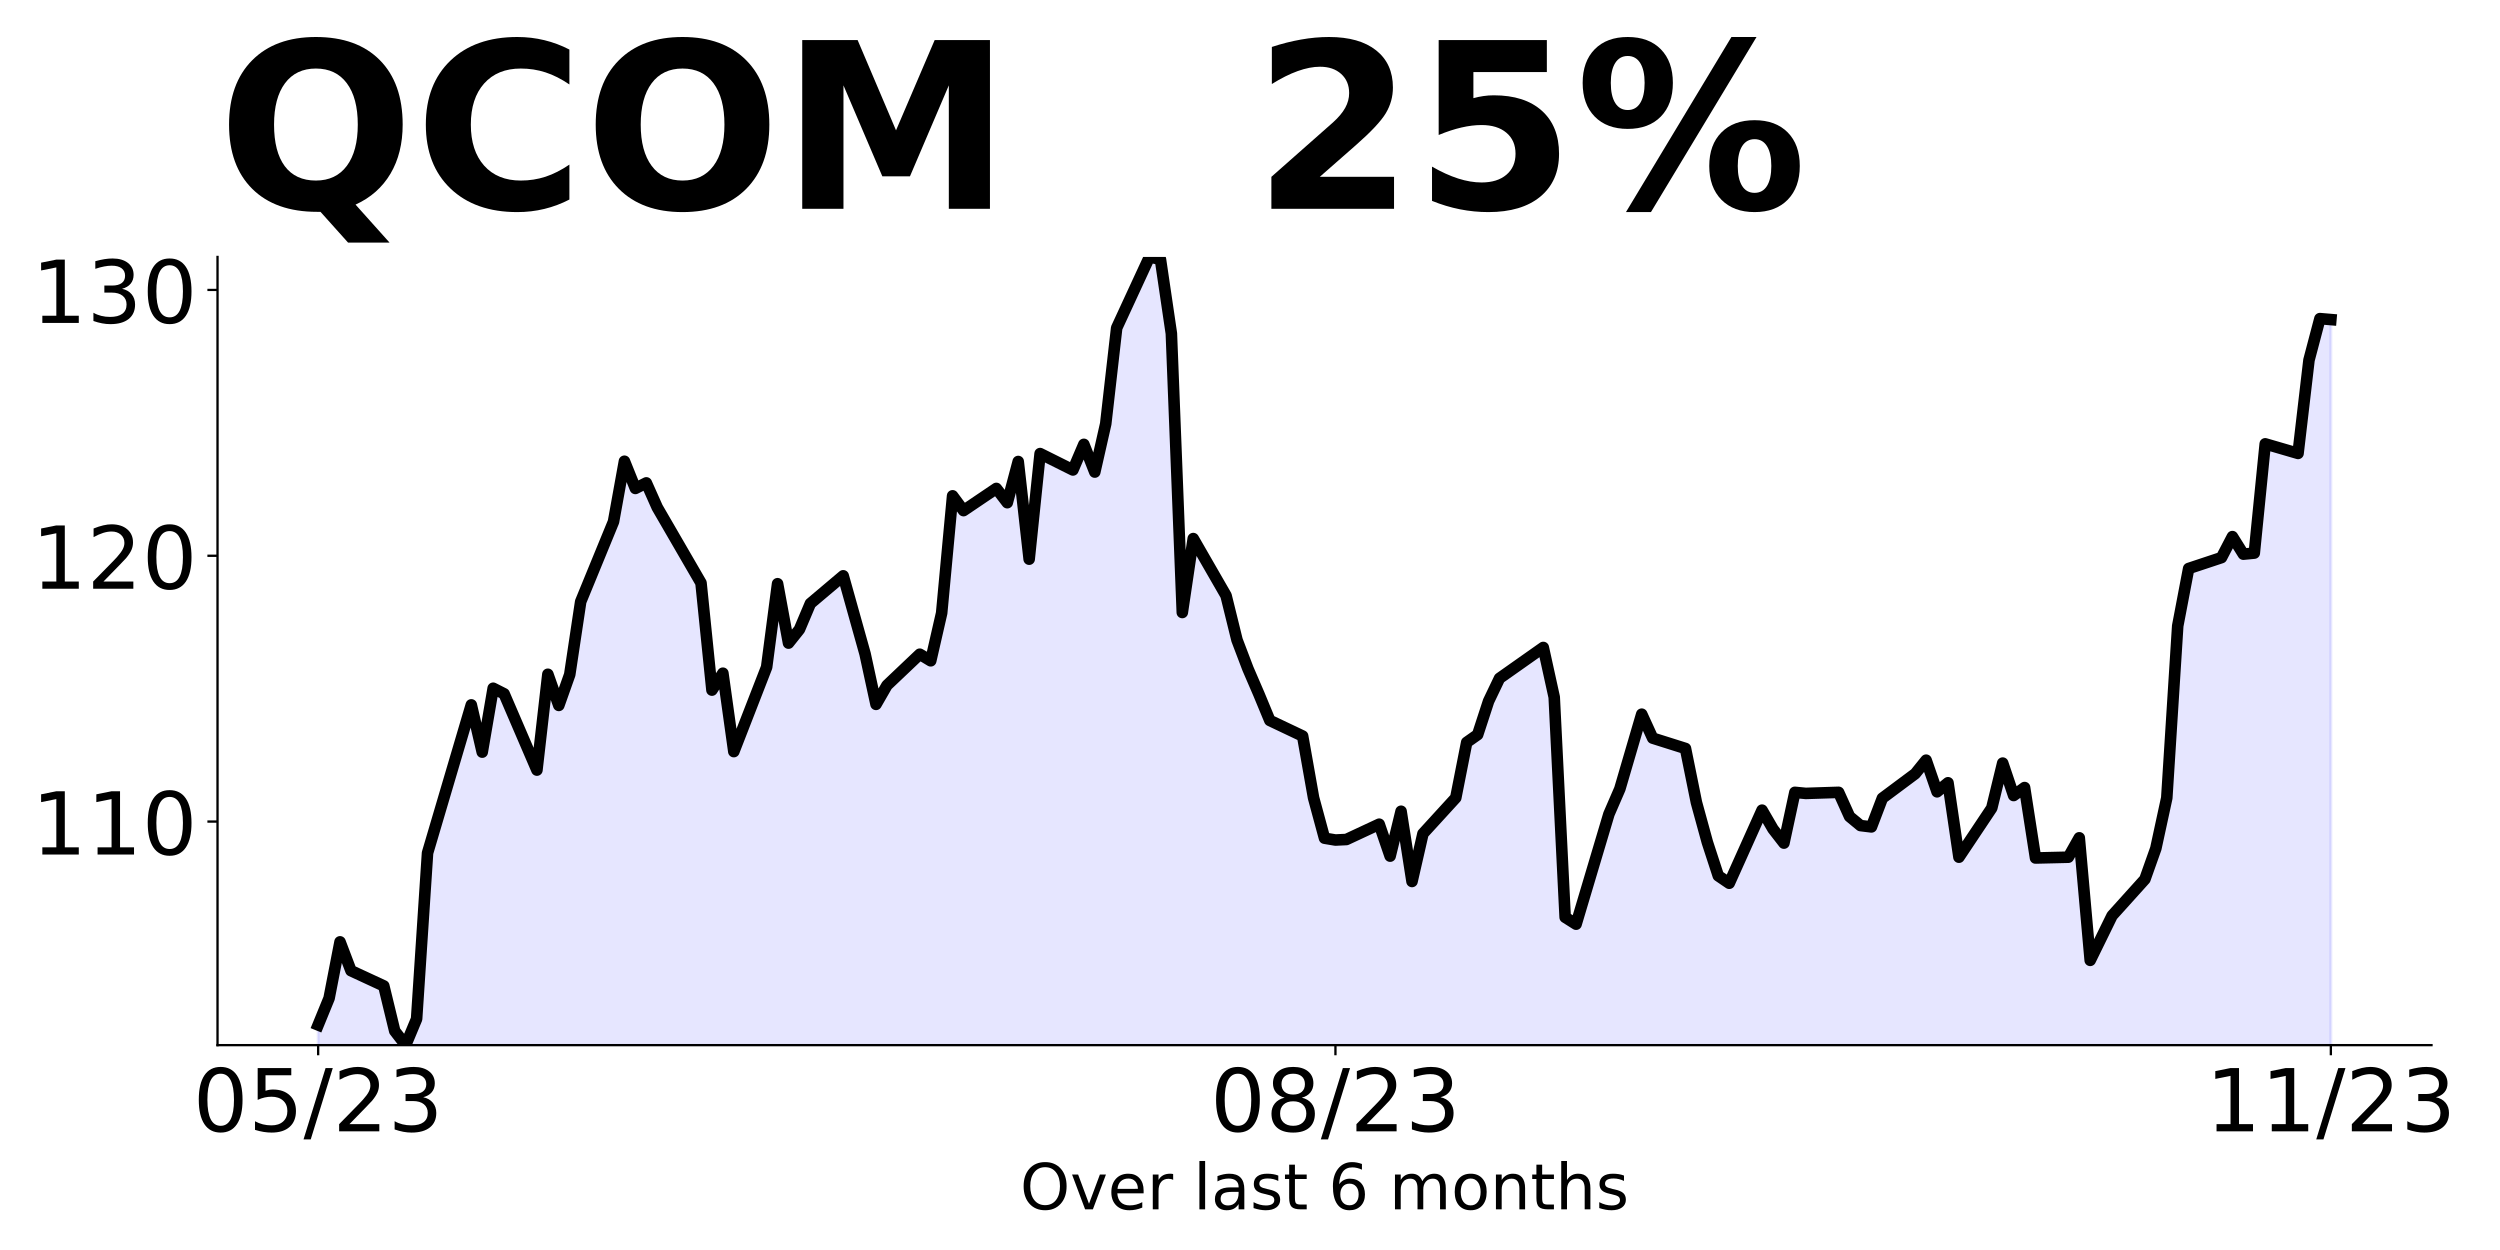
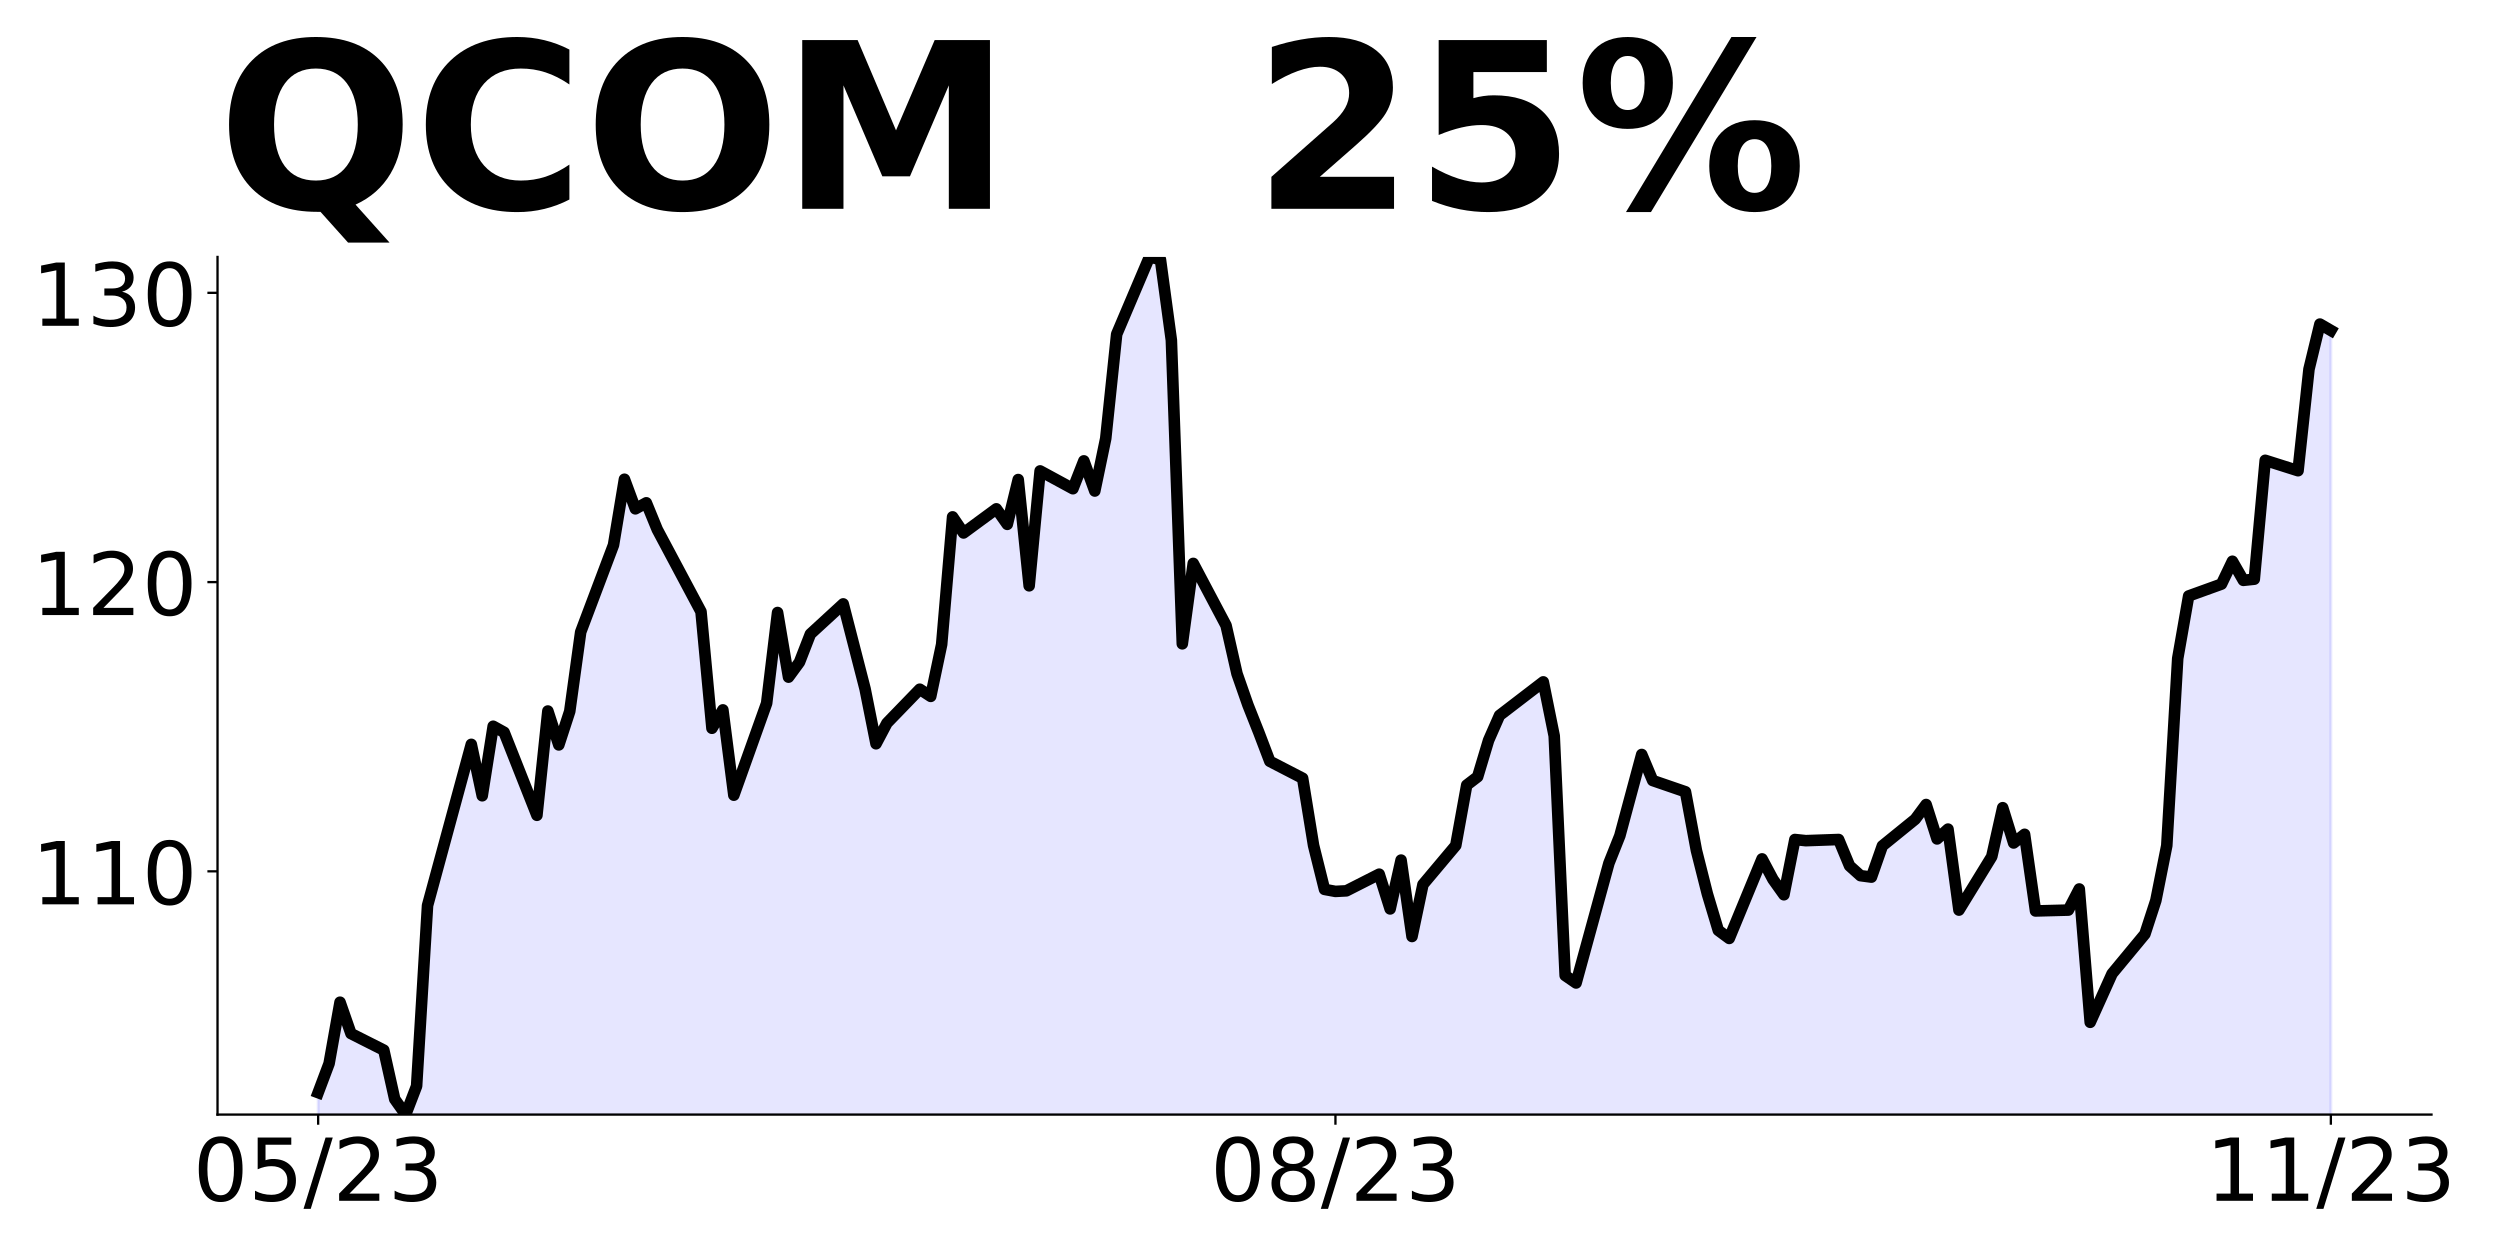
<svg xmlns="http://www.w3.org/2000/svg" xmlns:xlink="http://www.w3.org/1999/xlink" height="432pt" version="1.1" viewBox="0 0 864 432" width="864pt">
  <defs>
    <style type="text/css">
*{stroke-linecap:butt;stroke-linejoin:round;}
  </style>
  </defs>
  <g id="figure_1">
    <g id="patch_1">
      <path d="M 0 432  L 864 432  L 864 0  L 0 0  z " style="fill:none;" />
    </g>
    <g id="axes_1">
      <g id="patch_2">
-         <path d="M 75.175 361.2  L 840.324 361.2  L 840.324 88.8  L 75.175 88.8  z " style="fill:none;" />
+         <path d="M 75.175 385.2  L 840.324 385.2  L 840.324 88.8  L 75.175 88.8  z " style="fill:none;" />
      </g>
      <g id="PolyCollection_1">
-         <path clip-path="url(#p9a74bb0b9c)" d="M 109.954 1294.511  L 109.954 354.224  L 113.735 344.984  L 117.515 325.506  L 121.296 335.471  L 132.637 340.726  L 136.417 356.308  L 140.198 361.2  L 143.978 352.14  L 147.758 294.794  L 162.88 243.608  L 166.66 259.937  L 170.441 237.86  L 174.221 239.776  L 185.562 266.14  L 189.342 233.026  L 193.123 243.79  L 196.903 233.117  L 200.684 207.939  L 212.025 180.298  L 215.805 159.408  L 219.586 168.804  L 223.366 166.888  L 227.146 175.372  L 242.268 201.462  L 246.048 238.499  L 249.829 232.661  L 253.609 259.754  L 264.95 230.563  L 268.73 201.736  L 272.511 222.261  L 276.291 217.517  L 280.072 208.577  L 291.413 198.999  L 298.973 226.001  L 302.754 243.425  L 306.534 236.857  L 317.875 226.092  L 321.656 228.373  L 325.436 211.862  L 329.217 171.358  L 332.997 176.467  L 344.338 168.804  L 348.118 173.73  L 351.899 159.499  L 355.679 193.252  L 359.46 156.762  L 370.801 162.418  L 374.581 153.569  L 378.361 163.148  L 382.142 146.454  L 385.922 113.339  L 397.263 88.8  L 401.044 89.621  L 404.824 115.255  L 408.604 211.679  L 412.385 186.136  L 423.726 205.841  L 427.506 221.166  L 431.287 231.11  L 435.067 239.867  L 438.848 248.99  L 450.189 254.372  L 453.969 275.719  L 457.749 289.676  L 461.53 290.314  L 465.31 290.132  L 476.651 284.841  L 480.432 295.879  L 484.212 280.371  L 487.992 304.637  L 491.773 288.125  L 503.114 275.719  L 506.894 256.561  L 510.675 253.897  L 514.455 242.322  L 518.236 234.421  L 533.357 223.764  L 537.137 240.944  L 540.918 317.012  L 544.698 319.401  L 556.039 281.366  L 559.82 272.639  L 563.6 259.685  L 567.38 246.823  L 571.161 255.092  L 582.502 258.674  L 586.282 277.324  L 590.063 291.105  L 593.843 302.68  L 597.623 305.253  L 608.965 279.988  L 612.745 286.511  L 616.525 291.38  L 620.306 273.833  L 624.086 274.201  L 635.427 273.833  L 639.208 282.193  L 642.988 285.317  L 646.768 285.776  L 650.549 275.854  L 661.89 267.402  L 665.67 262.717  L 669.451 273.649  L 673.231 270.526  L 677.011 296.249  L 688.353 279.253  L 692.133 263.727  L 695.913 274.935  L 699.694 272.179  L 703.474 296.525  L 714.815 296.249  L 718.596 289.543  L 722.376 331.895  L 726.156 324.178  L 729.937 316.461  L 741.278 303.875  L 745.058 293.218  L 748.839 275.762  L 752.619 216.322  L 756.399 196.478  L 767.741 192.712  L 771.521 185.454  L 775.301 191.517  L 779.082 191.15  L 782.862 153.391  L 794.203 156.699  L 797.984 124.452  L 801.764 110.12  L 805.544 110.442  L 805.544 1294.511  L 805.544 1294.511  L 801.764 1294.511  L 797.984 1294.511  L 794.203 1294.511  L 782.862 1294.511  L 779.082 1294.511  L 775.301 1294.511  L 771.521 1294.511  L 767.741 1294.511  L 756.399 1294.511  L 752.619 1294.511  L 748.839 1294.511  L 745.058 1294.511  L 741.278 1294.511  L 729.937 1294.511  L 726.156 1294.511  L 722.376 1294.511  L 718.596 1294.511  L 714.815 1294.511  L 703.474 1294.511  L 699.694 1294.511  L 695.913 1294.511  L 692.133 1294.511  L 688.353 1294.511  L 677.011 1294.511  L 673.231 1294.511  L 669.451 1294.511  L 665.67 1294.511  L 661.89 1294.511  L 650.549 1294.511  L 646.768 1294.511  L 642.988 1294.511  L 639.208 1294.511  L 635.427 1294.511  L 624.086 1294.511  L 620.306 1294.511  L 616.525 1294.511  L 612.745 1294.511  L 608.965 1294.511  L 597.623 1294.511  L 593.843 1294.511  L 590.063 1294.511  L 586.282 1294.511  L 582.502 1294.511  L 571.161 1294.511  L 567.38 1294.511  L 563.6 1294.511  L 559.82 1294.511  L 556.039 1294.511  L 544.698 1294.511  L 540.918 1294.511  L 537.137 1294.511  L 533.357 1294.511  L 518.236 1294.511  L 514.455 1294.511  L 510.675 1294.511  L 506.894 1294.511  L 503.114 1294.511  L 491.773 1294.511  L 487.992 1294.511  L 484.212 1294.511  L 480.432 1294.511  L 476.651 1294.511  L 465.31 1294.511  L 461.53 1294.511  L 457.749 1294.511  L 453.969 1294.511  L 450.189 1294.511  L 438.848 1294.511  L 435.067 1294.511  L 431.287 1294.511  L 427.506 1294.511  L 423.726 1294.511  L 412.385 1294.511  L 408.604 1294.511  L 404.824 1294.511  L 401.044 1294.511  L 397.263 1294.511  L 385.922 1294.511  L 382.142 1294.511  L 378.361 1294.511  L 374.581 1294.511  L 370.801 1294.511  L 359.46 1294.511  L 355.679 1294.511  L 351.899 1294.511  L 348.118 1294.511  L 344.338 1294.511  L 332.997 1294.511  L 329.217 1294.511  L 325.436 1294.511  L 321.656 1294.511  L 317.875 1294.511  L 306.534 1294.511  L 302.754 1294.511  L 298.973 1294.511  L 291.413 1294.511  L 280.072 1294.511  L 276.291 1294.511  L 272.511 1294.511  L 268.73 1294.511  L 264.95 1294.511  L 253.609 1294.511  L 249.829 1294.511  L 246.048 1294.511  L 242.268 1294.511  L 227.146 1294.511  L 223.366 1294.511  L 219.586 1294.511  L 215.805 1294.511  L 212.025 1294.511  L 200.684 1294.511  L 196.903 1294.511  L 193.123 1294.511  L 189.342 1294.511  L 185.562 1294.511  L 174.221 1294.511  L 170.441 1294.511  L 166.66 1294.511  L 162.88 1294.511  L 147.758 1294.511  L 143.978 1294.511  L 140.198 1294.511  L 136.417 1294.511  L 132.637 1294.511  L 121.296 1294.511  L 117.515 1294.511  L 113.735 1294.511  L 109.954 1294.511  z " style="fill:#0000ff;fill-opacity:0.1;stroke:#0000ff;stroke-opacity:0.1;" />
+         <path clip-path="url(#p77eb5a86b3)" d="M 109.954 1400.74  L 109.954 377.61  L 113.735 367.555  L 117.515 346.361  L 121.296 357.204  L 132.637 362.922  L 136.417 379.877  L 140.198 385.2  L 143.978 375.342  L 147.758 312.943  L 162.88 257.247  L 166.66 275.015  L 170.441 250.993  L 174.221 253.078  L 185.562 281.765  L 189.342 245.733  L 193.123 257.445  L 196.903 245.832  L 200.684 218.436  L 212.025 188.359  L 215.805 165.629  L 219.586 175.852  L 223.366 173.768  L 227.146 182.999  L 242.268 211.388  L 246.048 251.688  L 249.829 245.336  L 253.609 274.816  L 264.95 243.053  L 268.73 211.686  L 272.511 234.02  L 276.291 228.858  L 280.072 219.131  L 291.413 208.708  L 298.973 238.089  L 302.754 257.048  L 306.534 249.902  L 317.875 238.189  L 321.656 240.67  L 325.436 222.704  L 329.217 178.632  L 332.997 184.19  L 344.338 175.852  L 348.118 181.213  L 351.899 165.728  L 355.679 202.455  L 359.46 162.75  L 370.801 168.904  L 374.581 159.276  L 378.361 169.698  L 382.142 151.533  L 385.922 115.501  L 397.263 88.8  L 401.044 89.693  L 404.824 117.586  L 408.604 222.505  L 412.385 194.712  L 423.726 216.153  L 427.506 232.829  L 431.287 243.648  L 435.067 253.177  L 438.848 263.103  L 450.189 268.96  L 453.969 292.187  L 457.749 307.374  L 461.53 308.069  L 465.31 307.87  L 476.651 302.113  L 480.432 314.124  L 484.212 297.249  L 487.992 323.653  L 491.773 305.687  L 503.114 292.187  L 506.894 271.342  L 510.675 268.443  L 514.455 255.848  L 518.236 247.251  L 533.357 235.655  L 537.137 254.348  L 540.918 337.119  L 544.698 339.718  L 556.039 298.333  L 559.82 288.836  L 563.6 274.741  L 567.38 260.746  L 571.161 269.743  L 582.502 273.641  L 586.282 293.934  L 590.063 308.929  L 593.843 321.524  L 597.623 324.323  L 608.965 296.833  L 612.745 303.931  L 616.525 309.229  L 620.306 290.135  L 624.086 290.535  L 635.427 290.135  L 639.208 299.232  L 642.988 302.631  L 646.768 303.131  L 650.549 292.335  L 661.89 283.138  L 665.67 278.04  L 669.451 289.936  L 673.231 286.537  L 677.011 314.527  L 688.353 296.033  L 692.133 279.139  L 695.913 291.335  L 699.694 288.336  L 703.474 314.827  L 714.815 314.527  L 718.596 307.229  L 722.376 353.313  L 726.156 344.916  L 729.937 336.519  L 741.278 322.824  L 745.058 311.228  L 748.839 292.235  L 752.619 227.558  L 756.399 205.965  L 767.741 201.867  L 771.521 193.97  L 775.301 200.567  L 779.082 200.167  L 782.862 159.082  L 794.203 162.681  L 797.984 127.593  L 801.764 111.999  L 805.544 114.198  L 805.544 1400.74  L 805.544 1400.74  L 801.764 1400.74  L 797.984 1400.74  L 794.203 1400.74  L 782.862 1400.74  L 779.082 1400.74  L 775.301 1400.74  L 771.521 1400.74  L 767.741 1400.74  L 756.399 1400.74  L 752.619 1400.74  L 748.839 1400.74  L 745.058 1400.74  L 741.278 1400.74  L 729.937 1400.74  L 726.156 1400.74  L 722.376 1400.74  L 718.596 1400.74  L 714.815 1400.74  L 703.474 1400.74  L 699.694 1400.74  L 695.913 1400.74  L 692.133 1400.74  L 688.353 1400.74  L 677.011 1400.74  L 673.231 1400.74  L 669.451 1400.74  L 665.67 1400.74  L 661.89 1400.74  L 650.549 1400.74  L 646.768 1400.74  L 642.988 1400.74  L 639.208 1400.74  L 635.427 1400.74  L 624.086 1400.74  L 620.306 1400.74  L 616.525 1400.74  L 612.745 1400.74  L 608.965 1400.74  L 597.623 1400.74  L 593.843 1400.74  L 590.063 1400.74  L 586.282 1400.74  L 582.502 1400.74  L 571.161 1400.74  L 567.38 1400.74  L 563.6 1400.74  L 559.82 1400.74  L 556.039 1400.74  L 544.698 1400.74  L 540.918 1400.74  L 537.137 1400.74  L 533.357 1400.74  L 518.236 1400.74  L 514.455 1400.74  L 510.675 1400.74  L 506.894 1400.74  L 503.114 1400.74  L 491.773 1400.74  L 487.992 1400.74  L 484.212 1400.74  L 480.432 1400.74  L 476.651 1400.74  L 465.31 1400.74  L 461.53 1400.74  L 457.749 1400.74  L 453.969 1400.74  L 450.189 1400.74  L 438.848 1400.74  L 435.067 1400.74  L 431.287 1400.74  L 427.506 1400.74  L 423.726 1400.74  L 412.385 1400.74  L 408.604 1400.74  L 404.824 1400.74  L 401.044 1400.74  L 397.263 1400.74  L 385.922 1400.74  L 382.142 1400.74  L 378.361 1400.74  L 374.581 1400.74  L 370.801 1400.74  L 359.46 1400.74  L 355.679 1400.74  L 351.899 1400.74  L 348.118 1400.74  L 344.338 1400.74  L 332.997 1400.74  L 329.217 1400.74  L 325.436 1400.74  L 321.656 1400.74  L 317.875 1400.74  L 306.534 1400.74  L 302.754 1400.74  L 298.973 1400.74  L 291.413 1400.74  L 280.072 1400.74  L 276.291 1400.74  L 272.511 1400.74  L 268.73 1400.74  L 264.95 1400.74  L 253.609 1400.74  L 249.829 1400.74  L 246.048 1400.74  L 242.268 1400.74  L 227.146 1400.74  L 223.366 1400.74  L 219.586 1400.74  L 215.805 1400.74  L 212.025 1400.74  L 200.684 1400.74  L 196.903 1400.74  L 193.123 1400.74  L 189.342 1400.74  L 185.562 1400.74  L 174.221 1400.74  L 170.441 1400.74  L 166.66 1400.74  L 162.88 1400.74  L 147.758 1400.74  L 143.978 1400.74  L 140.198 1400.74  L 136.417 1400.74  L 132.637 1400.74  L 121.296 1400.74  L 117.515 1400.74  L 113.735 1400.74  L 109.954 1400.74  z " style="fill:#0000ff;fill-opacity:0.1;stroke:#0000ff;stroke-opacity:0.1;" />
      </g>
      <g id="matplotlib.axis_1">
        <g id="xtick_1">
          <g id="line2d_1">
            <defs>
-               <path d="M 0 0  L 0 3.5  " id="m0877fdef89" style="stroke:#000000;stroke-width:0.8;" />
+               <path d="M 0 0  L 0 3.5  " id="m1ecb04e307" style="stroke:#000000;stroke-width:0.8;" />
            </defs>
            <g>
-               <use style="stroke:#000000;stroke-width:0.8;" x="109.954" xlink:href="#m0877fdef89" y="361.2" />
+               <use style="stroke:#000000;stroke-width:0.8;" x="109.954" xlink:href="#m1ecb04e307" y="385.2" />
            </g>
          </g>
          <g id="text_1">
            <defs>
              <path d="M 31.781 66.406  Q 24.172 66.406 20.328 58.906  Q 16.5 51.422 16.5 36.375  Q 16.5 21.391 20.328 13.891  Q 24.172 6.391 31.781 6.391  Q 39.453 6.391 43.281 13.891  Q 47.125 21.391 47.125 36.375  Q 47.125 51.422 43.281 58.906  Q 39.453 66.406 31.781 66.406  z M 31.781 74.219  Q 44.047 74.219 50.516 64.516  Q 56.984 54.828 56.984 36.375  Q 56.984 17.969 50.516 8.266  Q 44.047 -1.422 31.781 -1.422  Q 19.531 -1.422 13.062 8.266  Q 6.594 17.969 6.594 36.375  Q 6.594 54.828 13.062 64.516  Q 19.531 74.219 31.781 74.219  z " id="DejaVuSans-48" />
              <path d="M 10.797 72.906  L 49.516 72.906  L 49.516 64.594  L 19.828 64.594  L 19.828 46.734  Q 21.969 47.469 24.109 47.828  Q 26.266 48.188 28.422 48.188  Q 40.625 48.188 47.75 41.5  Q 54.891 34.812 54.891 23.391  Q 54.891 11.625 47.562 5.094  Q 40.234 -1.422 26.906 -1.422  Q 22.312 -1.422 17.547 -0.641  Q 12.797 0.141 7.719 1.703  L 7.719 11.625  Q 12.109 9.234 16.797 8.062  Q 21.484 6.891 26.703 6.891  Q 35.156 6.891 40.078 11.328  Q 45.016 15.766 45.016 23.391  Q 45.016 31 40.078 35.438  Q 35.156 39.891 26.703 39.891  Q 22.75 39.891 18.812 39.016  Q 14.891 38.141 10.797 36.281  z " id="DejaVuSans-53" />
              <path d="M 25.391 72.906  L 33.688 72.906  L 8.297 -9.281  L 0 -9.281  z " id="DejaVuSans-47" />
              <path d="M 19.188 8.297  L 53.609 8.297  L 53.609 0  L 7.328 0  L 7.328 8.297  Q 12.938 14.109 22.625 23.891  Q 32.328 33.688 34.812 36.531  Q 39.547 41.844 41.422 45.531  Q 43.312 49.219 43.312 52.781  Q 43.312 58.594 39.234 62.25  Q 35.156 65.922 28.609 65.922  Q 23.969 65.922 18.812 64.312  Q 13.672 62.703 7.812 59.422  L 7.812 69.391  Q 13.766 71.781 18.938 73  Q 24.125 74.219 28.422 74.219  Q 39.75 74.219 46.484 68.547  Q 53.219 62.891 53.219 53.422  Q 53.219 48.922 51.531 44.891  Q 49.859 40.875 45.406 35.406  Q 44.188 33.984 37.641 27.219  Q 31.109 20.453 19.188 8.297  z " id="DejaVuSans-50" />
              <path d="M 40.578 39.312  Q 47.656 37.797 51.625 33  Q 55.609 28.219 55.609 21.188  Q 55.609 10.406 48.188 4.484  Q 40.766 -1.422 27.094 -1.422  Q 22.516 -1.422 17.656 -0.516  Q 12.797 0.391 7.625 2.203  L 7.625 11.719  Q 11.719 9.328 16.594 8.109  Q 21.484 6.891 26.812 6.891  Q 36.078 6.891 40.938 10.547  Q 45.797 14.203 45.797 21.188  Q 45.797 27.641 41.281 31.266  Q 36.766 34.906 28.719 34.906  L 20.219 34.906  L 20.219 43.016  L 29.109 43.016  Q 36.375 43.016 40.234 45.922  Q 44.094 48.828 44.094 54.297  Q 44.094 59.906 40.109 62.906  Q 36.141 65.922 28.719 65.922  Q 24.656 65.922 20.016 65.031  Q 15.375 64.156 9.812 62.312  L 9.812 71.094  Q 15.438 72.656 20.344 73.438  Q 25.25 74.219 29.594 74.219  Q 40.828 74.219 47.359 69.109  Q 53.906 64.016 53.906 55.328  Q 53.906 49.266 50.438 45.094  Q 46.969 40.922 40.578 39.312  z " id="DejaVuSans-51" />
            </defs>
-             <g transform="translate(66.72637 390.9953)scale(0.3 -0.3)">
+             <g transform="translate(66.72637 414.9953)scale(0.3 -0.3)">
              <use xlink:href="#DejaVuSans-48" />
              <use x="63.623" xlink:href="#DejaVuSans-53" />
              <use x="127.246" xlink:href="#DejaVuSans-47" />
              <use x="160.938" xlink:href="#DejaVuSans-50" />
              <use x="224.561" xlink:href="#DejaVuSans-51" />
            </g>
          </g>
        </g>
        <g id="xtick_2">
          <g id="line2d_2">
            <g>
-               <use style="stroke:#000000;stroke-width:0.8;" x="461.53" xlink:href="#m0877fdef89" y="361.2" />
+               <use style="stroke:#000000;stroke-width:0.8;" x="461.53" xlink:href="#m1ecb04e307" y="385.2" />
            </g>
          </g>
          <g id="text_2">
            <defs>
              <path d="M 31.781 34.625  Q 24.75 34.625 20.719 30.859  Q 16.703 27.094 16.703 20.516  Q 16.703 13.922 20.719 10.156  Q 24.75 6.391 31.781 6.391  Q 38.812 6.391 42.859 10.172  Q 46.922 13.969 46.922 20.516  Q 46.922 27.094 42.891 30.859  Q 38.875 34.625 31.781 34.625  z M 21.922 38.812  Q 15.578 40.375 12.031 44.719  Q 8.5 49.078 8.5 55.328  Q 8.5 64.062 14.719 69.141  Q 20.953 74.219 31.781 74.219  Q 42.672 74.219 48.875 69.141  Q 55.078 64.062 55.078 55.328  Q 55.078 49.078 51.531 44.719  Q 48 40.375 41.703 38.812  Q 48.828 37.156 52.797 32.312  Q 56.781 27.484 56.781 20.516  Q 56.781 9.906 50.312 4.234  Q 43.844 -1.422 31.781 -1.422  Q 19.734 -1.422 13.25 4.234  Q 6.781 9.906 6.781 20.516  Q 6.781 27.484 10.781 32.312  Q 14.797 37.156 21.922 38.812  z M 18.312 54.391  Q 18.312 48.734 21.844 45.562  Q 25.391 42.391 31.781 42.391  Q 38.141 42.391 41.719 45.562  Q 45.312 48.734 45.312 54.391  Q 45.312 60.062 41.719 63.234  Q 38.141 66.406 31.781 66.406  Q 25.391 66.406 21.844 63.234  Q 18.312 60.062 18.312 54.391  z " id="DejaVuSans-56" />
            </defs>
-             <g transform="translate(418.3017 390.9953)scale(0.3 -0.3)">
+             <g transform="translate(418.3017 414.9953)scale(0.3 -0.3)">
              <use xlink:href="#DejaVuSans-48" />
              <use x="63.623" xlink:href="#DejaVuSans-56" />
              <use x="127.246" xlink:href="#DejaVuSans-47" />
              <use x="160.938" xlink:href="#DejaVuSans-50" />
              <use x="224.561" xlink:href="#DejaVuSans-51" />
            </g>
          </g>
        </g>
        <g id="xtick_3">
          <g id="line2d_3">
            <g>
-               <use style="stroke:#000000;stroke-width:0.8;" x="805.544" xlink:href="#m0877fdef89" y="361.2" />
+               <use style="stroke:#000000;stroke-width:0.8;" x="805.544" xlink:href="#m1ecb04e307" y="385.2" />
            </g>
          </g>
          <g id="text_3">
            <defs>
              <path d="M 12.406 8.297  L 28.516 8.297  L 28.516 63.922  L 10.984 60.406  L 10.984 69.391  L 28.422 72.906  L 38.281 72.906  L 38.281 8.297  L 54.391 8.297  L 54.391 0  L 12.406 0  z " id="DejaVuSans-49" />
            </defs>
-             <g transform="translate(762.3162 390.9953)scale(0.3 -0.3)">
+             <g transform="translate(762.3162 414.9953)scale(0.3 -0.3)">
              <use xlink:href="#DejaVuSans-49" />
              <use x="63.623" xlink:href="#DejaVuSans-49" />
              <use x="127.246" xlink:href="#DejaVuSans-47" />
              <use x="160.938" xlink:href="#DejaVuSans-50" />
              <use x="224.561" xlink:href="#DejaVuSans-51" />
            </g>
          </g>
        </g>
-         <g id="text_4">
-           <defs>
-             <path d="M 39.406 66.219  Q 28.656 66.219 22.328 58.203  Q 16.016 50.203 16.016 36.375  Q 16.016 22.609 22.328 14.594  Q 28.656 6.594 39.406 6.594  Q 50.141 6.594 56.422 14.594  Q 62.703 22.609 62.703 36.375  Q 62.703 50.203 56.422 58.203  Q 50.141 66.219 39.406 66.219  z M 39.406 74.219  Q 54.734 74.219 63.906 63.938  Q 73.094 53.656 73.094 36.375  Q 73.094 19.141 63.906 8.859  Q 54.734 -1.422 39.406 -1.422  Q 24.031 -1.422 14.812 8.828  Q 5.609 19.094 5.609 36.375  Q 5.609 53.656 14.812 63.938  Q 24.031 74.219 39.406 74.219  z " id="DejaVuSans-79" />
-             <path d="M 2.984 54.688  L 12.5 54.688  L 29.594 8.797  L 46.688 54.688  L 56.203 54.688  L 35.688 0  L 23.484 0  z " id="DejaVuSans-118" />
-             <path d="M 56.203 29.594  L 56.203 25.203  L 14.891 25.203  Q 15.484 15.922 20.484 11.062  Q 25.484 6.203 34.422 6.203  Q 39.594 6.203 44.453 7.469  Q 49.312 8.734 54.109 11.281  L 54.109 2.781  Q 49.266 0.734 44.188 -0.344  Q 39.109 -1.422 33.891 -1.422  Q 20.797 -1.422 13.156 6.188  Q 5.516 13.812 5.516 26.812  Q 5.516 40.234 12.766 48.109  Q 20.016 56 32.328 56  Q 43.359 56 49.781 48.891  Q 56.203 41.797 56.203 29.594  z M 47.219 32.234  Q 47.125 39.594 43.094 43.984  Q 39.062 48.391 32.422 48.391  Q 24.906 48.391 20.391 44.141  Q 15.875 39.891 15.188 32.172  z " id="DejaVuSans-101" />
-             <path d="M 41.109 46.297  Q 39.594 47.172 37.812 47.578  Q 36.031 48 33.891 48  Q 26.266 48 22.188 43.047  Q 18.109 38.094 18.109 28.812  L 18.109 0  L 9.078 0  L 9.078 54.688  L 18.109 54.688  L 18.109 46.188  Q 20.953 51.172 25.484 53.578  Q 30.031 56 36.531 56  Q 37.453 56 38.578 55.875  Q 39.703 55.766 41.062 55.516  z " id="DejaVuSans-114" />
-             <path id="DejaVuSans-32" />
-             <path d="M 9.422 75.984  L 18.406 75.984  L 18.406 0  L 9.422 0  z " id="DejaVuSans-108" />
-             <path d="M 34.281 27.484  Q 23.391 27.484 19.188 25  Q 14.984 22.516 14.984 16.5  Q 14.984 11.719 18.141 8.906  Q 21.297 6.109 26.703 6.109  Q 34.188 6.109 38.703 11.406  Q 43.219 16.703 43.219 25.484  L 43.219 27.484  z M 52.203 31.203  L 52.203 0  L 43.219 0  L 43.219 8.297  Q 40.141 3.328 35.547 0.953  Q 30.953 -1.422 24.312 -1.422  Q 15.922 -1.422 10.953 3.297  Q 6 8.016 6 15.922  Q 6 25.141 12.172 29.828  Q 18.359 34.516 30.609 34.516  L 43.219 34.516  L 43.219 35.406  Q 43.219 41.609 39.141 45  Q 35.062 48.391 27.688 48.391  Q 23 48.391 18.547 47.266  Q 14.109 46.141 10.016 43.891  L 10.016 52.203  Q 14.938 54.109 19.578 55.047  Q 24.219 56 28.609 56  Q 40.484 56 46.344 49.844  Q 52.203 43.703 52.203 31.203  z " id="DejaVuSans-97" />
-             <path d="M 44.281 53.078  L 44.281 44.578  Q 40.484 46.531 36.375 47.5  Q 32.281 48.484 27.875 48.484  Q 21.188 48.484 17.844 46.438  Q 14.5 44.391 14.5 40.281  Q 14.5 37.156 16.891 35.375  Q 19.281 33.594 26.516 31.984  L 29.594 31.297  Q 39.156 29.25 43.188 25.516  Q 47.219 21.781 47.219 15.094  Q 47.219 7.469 41.188 3.016  Q 35.156 -1.422 24.609 -1.422  Q 20.219 -1.422 15.453 -0.562  Q 10.688 0.297 5.422 2  L 5.422 11.281  Q 10.406 8.688 15.234 7.391  Q 20.062 6.109 24.812 6.109  Q 31.156 6.109 34.562 8.281  Q 37.984 10.453 37.984 14.406  Q 37.984 18.062 35.516 20.016  Q 33.062 21.969 24.703 23.781  L 21.578 24.516  Q 13.234 26.266 9.516 29.906  Q 5.812 33.547 5.812 39.891  Q 5.812 47.609 11.281 51.797  Q 16.75 56 26.812 56  Q 31.781 56 36.172 55.266  Q 40.578 54.547 44.281 53.078  z " id="DejaVuSans-115" />
-             <path d="M 18.312 70.219  L 18.312 54.688  L 36.812 54.688  L 36.812 47.703  L 18.312 47.703  L 18.312 18.016  Q 18.312 11.328 20.141 9.422  Q 21.969 7.516 27.594 7.516  L 36.812 7.516  L 36.812 0  L 27.594 0  Q 17.188 0 13.234 3.875  Q 9.281 7.766 9.281 18.016  L 9.281 47.703  L 2.688 47.703  L 2.688 54.688  L 9.281 54.688  L 9.281 70.219  z " id="DejaVuSans-116" />
-             <path d="M 33.016 40.375  Q 26.375 40.375 22.484 35.828  Q 18.609 31.297 18.609 23.391  Q 18.609 15.531 22.484 10.953  Q 26.375 6.391 33.016 6.391  Q 39.656 6.391 43.531 10.953  Q 47.406 15.531 47.406 23.391  Q 47.406 31.297 43.531 35.828  Q 39.656 40.375 33.016 40.375  z M 52.594 71.297  L 52.594 62.312  Q 48.875 64.062 45.094 64.984  Q 41.312 65.922 37.594 65.922  Q 27.828 65.922 22.672 59.328  Q 17.531 52.734 16.797 39.406  Q 19.672 43.656 24.016 45.922  Q 28.375 48.188 33.594 48.188  Q 44.578 48.188 50.953 41.516  Q 57.328 34.859 57.328 23.391  Q 57.328 12.156 50.688 5.359  Q 44.047 -1.422 33.016 -1.422  Q 20.359 -1.422 13.672 8.266  Q 6.984 17.969 6.984 36.375  Q 6.984 53.656 15.188 63.938  Q 23.391 74.219 37.203 74.219  Q 40.922 74.219 44.703 73.484  Q 48.484 72.75 52.594 71.297  z " id="DejaVuSans-54" />
-             <path d="M 52 44.188  Q 55.375 50.25 60.062 53.125  Q 64.75 56 71.094 56  Q 79.641 56 84.281 50.016  Q 88.922 44.047 88.922 33.016  L 88.922 0  L 79.891 0  L 79.891 32.719  Q 79.891 40.578 77.094 44.375  Q 74.312 48.188 68.609 48.188  Q 61.625 48.188 57.562 43.547  Q 53.516 38.922 53.516 30.906  L 53.516 0  L 44.484 0  L 44.484 32.719  Q 44.484 40.625 41.703 44.406  Q 38.922 48.188 33.109 48.188  Q 26.219 48.188 22.156 43.531  Q 18.109 38.875 18.109 30.906  L 18.109 0  L 9.078 0  L 9.078 54.688  L 18.109 54.688  L 18.109 46.188  Q 21.188 51.219 25.484 53.609  Q 29.781 56 35.688 56  Q 41.656 56 45.828 52.969  Q 50 49.953 52 44.188  z " id="DejaVuSans-109" />
-             <path d="M 30.609 48.391  Q 23.391 48.391 19.188 42.75  Q 14.984 37.109 14.984 27.297  Q 14.984 17.484 19.156 11.844  Q 23.344 6.203 30.609 6.203  Q 37.797 6.203 41.984 11.859  Q 46.188 17.531 46.188 27.297  Q 46.188 37.016 41.984 42.703  Q 37.797 48.391 30.609 48.391  z M 30.609 56  Q 42.328 56 49.016 48.375  Q 55.719 40.766 55.719 27.297  Q 55.719 13.875 49.016 6.219  Q 42.328 -1.422 30.609 -1.422  Q 18.844 -1.422 12.172 6.219  Q 5.516 13.875 5.516 27.297  Q 5.516 40.766 12.172 48.375  Q 18.844 56 30.609 56  z " id="DejaVuSans-111" />
-             <path d="M 54.891 33.016  L 54.891 0  L 45.906 0  L 45.906 32.719  Q 45.906 40.484 42.875 44.328  Q 39.844 48.188 33.797 48.188  Q 26.516 48.188 22.312 43.547  Q 18.109 38.922 18.109 30.906  L 18.109 0  L 9.078 0  L 9.078 54.688  L 18.109 54.688  L 18.109 46.188  Q 21.344 51.125 25.703 53.562  Q 30.078 56 35.797 56  Q 45.219 56 50.047 50.172  Q 54.891 44.344 54.891 33.016  z " id="DejaVuSans-110" />
-             <path d="M 54.891 33.016  L 54.891 0  L 45.906 0  L 45.906 32.719  Q 45.906 40.484 42.875 44.328  Q 39.844 48.188 33.797 48.188  Q 26.516 48.188 22.312 43.547  Q 18.109 38.922 18.109 30.906  L 18.109 0  L 9.078 0  L 9.078 75.984  L 18.109 75.984  L 18.109 46.188  Q 21.344 51.125 25.703 53.562  Q 30.078 56 35.797 56  Q 45.219 56 50.047 50.172  Q 54.891 44.344 54.891 33.016  z " id="DejaVuSans-104" />
-           </defs>
-           <g transform="translate(352.5327 417.9509)scale(0.22 -0.22)">
-             <use xlink:href="#DejaVuSans-79" />
-             <use x="78.711" xlink:href="#DejaVuSans-118" />
-             <use x="137.891" xlink:href="#DejaVuSans-101" />
-             <use x="199.414" xlink:href="#DejaVuSans-114" />
-             <use x="240.527" xlink:href="#DejaVuSans-32" />
-             <use x="272.314" xlink:href="#DejaVuSans-108" />
-             <use x="300.098" xlink:href="#DejaVuSans-97" />
-             <use x="361.377" xlink:href="#DejaVuSans-115" />
-             <use x="413.477" xlink:href="#DejaVuSans-116" />
-             <use x="452.686" xlink:href="#DejaVuSans-32" />
-             <use x="484.473" xlink:href="#DejaVuSans-54" />
-             <use x="548.096" xlink:href="#DejaVuSans-32" />
-             <use x="579.883" xlink:href="#DejaVuSans-109" />
-             <use x="677.295" xlink:href="#DejaVuSans-111" />
-             <use x="738.477" xlink:href="#DejaVuSans-110" />
-             <use x="801.855" xlink:href="#DejaVuSans-116" />
-             <use x="841.064" xlink:href="#DejaVuSans-104" />
-             <use x="904.443" xlink:href="#DejaVuSans-115" />
-           </g>
-         </g>
      </g>
      <g id="matplotlib.axis_2">
        <g id="ytick_1">
          <g id="line2d_4">
            <defs>
-               <path d="M 0 0  L -3.5 0  " id="mee60d2a276" style="stroke:#000000;stroke-width:0.8;" />
+               <path d="M 0 0  L -3.5 0  " id="mcdcc13ad78" style="stroke:#000000;stroke-width:0.8;" />
            </defs>
            <g>
-               <use style="stroke:#000000;stroke-width:0.8;" x="75.175" xlink:href="#mee60d2a276" y="283.939" />
+               <use style="stroke:#000000;stroke-width:0.8;" x="75.175" xlink:href="#mcdcc13ad78" y="301.132" />
            </g>
          </g>
-           <g id="text_5">
-             <g transform="translate(10.9125 295.3364)scale(0.3 -0.3)">
+           <g id="text_4">
+             <g transform="translate(10.9125 312.5292)scale(0.3 -0.3)">
              <use xlink:href="#DejaVuSans-49" />
              <use x="63.623" xlink:href="#DejaVuSans-49" />
              <use x="127.246" xlink:href="#DejaVuSans-48" />
            </g>
          </g>
        </g>
        <g id="ytick_2">
          <g id="line2d_5">
            <g>
-               <use style="stroke:#000000;stroke-width:0.8;" x="75.175" xlink:href="#mee60d2a276" y="192.069" />
+               <use style="stroke:#000000;stroke-width:0.8;" x="75.175" xlink:href="#mcdcc13ad78" y="201.167" />
            </g>
          </g>
-           <g id="text_6">
-             <g transform="translate(10.9125 203.4662)scale(0.3 -0.3)">
+           <g id="text_5">
+             <g transform="translate(10.9125 212.5648)scale(0.3 -0.3)">
              <use xlink:href="#DejaVuSans-49" />
              <use x="63.623" xlink:href="#DejaVuSans-50" />
              <use x="127.246" xlink:href="#DejaVuSans-48" />
            </g>
          </g>
        </g>
        <g id="ytick_3">
          <g id="line2d_6">
            <g>
-               <use style="stroke:#000000;stroke-width:0.8;" x="75.175" xlink:href="#mee60d2a276" y="100.198" />
+               <use style="stroke:#000000;stroke-width:0.8;" x="75.175" xlink:href="#mcdcc13ad78" y="101.203" />
            </g>
          </g>
-           <g id="text_7">
-             <g transform="translate(10.9125 111.5961)scale(0.3 -0.3)">
+           <g id="text_6">
+             <g transform="translate(10.9125 112.6003)scale(0.3 -0.3)">
              <use xlink:href="#DejaVuSans-49" />
              <use x="63.623" xlink:href="#DejaVuSans-51" />
              <use x="127.246" xlink:href="#DejaVuSans-48" />
            </g>
          </g>
        </g>
      </g>
      <g id="line2d_7">
-         <path clip-path="url(#p9a74bb0b9c)" d="M 109.954 354.224  L 113.735 344.984  L 117.515 325.506  L 121.296 335.471  L 132.637 340.726  L 136.417 356.308  L 140.198 361.2  L 143.978 352.14  L 147.758 294.794  L 162.88 243.608  L 166.66 259.937  L 170.441 237.86  L 174.221 239.776  L 185.562 266.14  L 189.342 233.026  L 193.123 243.79  L 196.903 233.117  L 200.684 207.939  L 212.025 180.298  L 215.805 159.408  L 219.586 168.804  L 223.366 166.888  L 227.146 175.372  L 242.268 201.462  L 246.048 238.499  L 249.829 232.661  L 253.609 259.754  L 264.95 230.563  L 268.73 201.736  L 272.511 222.261  L 276.291 217.517  L 280.072 208.577  L 291.413 198.999  L 298.973 226.001  L 302.754 243.425  L 306.534 236.857  L 317.875 226.092  L 321.656 228.373  L 325.436 211.862  L 329.217 171.358  L 332.997 176.467  L 344.338 168.804  L 348.118 173.73  L 351.899 159.499  L 355.679 193.252  L 359.46 156.762  L 370.801 162.418  L 374.581 153.569  L 378.361 163.148  L 382.142 146.454  L 385.922 113.339  L 397.263 88.8  L 401.044 89.621  L 404.824 115.255  L 408.604 211.679  L 412.385 186.136  L 423.726 205.841  L 427.506 221.166  L 431.287 231.11  L 435.067 239.867  L 438.848 248.99  L 450.189 254.372  L 453.969 275.719  L 457.749 289.676  L 461.53 290.314  L 465.31 290.132  L 476.651 284.841  L 480.432 295.879  L 484.212 280.371  L 487.992 304.637  L 491.773 288.125  L 503.114 275.719  L 506.894 256.561  L 510.675 253.897  L 514.455 242.322  L 518.236 234.421  L 533.357 223.764  L 537.137 240.944  L 540.918 317.012  L 544.698 319.401  L 556.039 281.366  L 559.82 272.639  L 567.38 246.823  L 571.161 255.092  L 582.502 258.674  L 586.282 277.324  L 590.063 291.105  L 593.843 302.68  L 597.623 305.253  L 608.965 279.988  L 612.745 286.511  L 616.525 291.38  L 620.306 273.833  L 624.086 274.201  L 635.427 273.833  L 639.208 282.193  L 642.988 285.317  L 646.768 285.776  L 650.549 275.854  L 661.89 267.402  L 665.67 262.717  L 669.451 273.649  L 673.231 270.526  L 677.011 296.249  L 688.353 279.253  L 692.133 263.727  L 695.913 274.935  L 699.694 272.179  L 703.474 296.525  L 714.815 296.249  L 718.596 289.543  L 722.376 331.895  L 729.937 316.461  L 741.278 303.875  L 745.058 293.218  L 748.839 275.762  L 752.619 216.322  L 756.399 196.478  L 767.741 192.712  L 771.521 185.454  L 775.301 191.517  L 779.082 191.15  L 782.862 153.391  L 794.203 156.699  L 797.984 124.452  L 801.764 110.12  L 805.544 110.442  L 805.544 110.442  " style="fill:none;stroke:#000000;stroke-linecap:square;stroke-width:4;" />
+         <path clip-path="url(#p77eb5a86b3)" d="M 109.954 377.61  L 113.735 367.555  L 117.515 346.361  L 121.296 357.204  L 132.637 362.922  L 136.417 379.877  L 140.198 385.2  L 143.978 375.342  L 147.758 312.943  L 162.88 257.247  L 166.66 275.015  L 170.441 250.993  L 174.221 253.078  L 185.562 281.765  L 189.342 245.733  L 193.123 257.445  L 196.903 245.832  L 200.684 218.436  L 212.025 188.359  L 215.805 165.629  L 219.586 175.852  L 223.366 173.768  L 227.146 182.999  L 242.268 211.388  L 246.048 251.688  L 249.829 245.336  L 253.609 274.816  L 264.95 243.053  L 268.73 211.686  L 272.511 234.02  L 276.291 228.858  L 280.072 219.131  L 291.413 208.708  L 298.973 238.089  L 302.754 257.048  L 306.534 249.902  L 317.875 238.189  L 321.656 240.67  L 325.436 222.704  L 329.217 178.632  L 332.997 184.19  L 344.338 175.852  L 348.118 181.213  L 351.899 165.728  L 355.679 202.455  L 359.46 162.75  L 370.801 168.904  L 374.581 159.276  L 378.361 169.698  L 382.142 151.533  L 385.922 115.501  L 397.263 88.8  L 401.044 89.693  L 404.824 117.586  L 408.604 222.505  L 412.385 194.712  L 423.726 216.153  L 427.506 232.829  L 431.287 243.648  L 435.067 253.177  L 438.848 263.103  L 450.189 268.96  L 453.969 292.187  L 457.749 307.374  L 461.53 308.069  L 465.31 307.87  L 476.651 302.113  L 480.432 314.124  L 484.212 297.249  L 487.992 323.653  L 491.773 305.687  L 503.114 292.187  L 506.894 271.342  L 510.675 268.443  L 514.455 255.848  L 518.236 247.251  L 533.357 235.655  L 537.137 254.348  L 540.918 337.119  L 544.698 339.718  L 556.039 298.333  L 559.82 288.836  L 567.38 260.746  L 571.161 269.743  L 582.502 273.641  L 586.282 293.934  L 590.063 308.929  L 593.843 321.524  L 597.623 324.323  L 608.965 296.833  L 612.745 303.931  L 616.525 309.229  L 620.306 290.135  L 624.086 290.535  L 635.427 290.135  L 639.208 299.232  L 642.988 302.631  L 646.768 303.131  L 650.549 292.335  L 661.89 283.138  L 665.67 278.04  L 669.451 289.936  L 673.231 286.537  L 677.011 314.527  L 688.353 296.033  L 692.133 279.139  L 695.913 291.335  L 699.694 288.336  L 703.474 314.827  L 714.815 314.527  L 718.596 307.229  L 722.376 353.313  L 729.937 336.519  L 741.278 322.824  L 745.058 311.228  L 748.839 292.235  L 752.619 227.558  L 756.399 205.965  L 767.741 201.867  L 771.521 193.97  L 775.301 200.567  L 779.082 200.167  L 782.862 159.082  L 794.203 162.681  L 797.984 127.593  L 801.764 111.999  L 805.544 114.198  L 805.544 114.198  " style="fill:none;stroke:#000000;stroke-linecap:square;stroke-width:4;" />
      </g>
      <g id="patch_3">
-         <path d="M 75.175 361.2  L 75.175 88.8  " style="fill:none;stroke:#000000;stroke-linecap:square;stroke-linejoin:miter;stroke-width:0.8;" />
+         <path d="M 75.175 385.2  L 75.175 88.8  " style="fill:none;stroke:#000000;stroke-linecap:square;stroke-linejoin:miter;stroke-width:0.8;" />
      </g>
      <g id="patch_4">
-         <path d="M 75.175 361.2  L 840.324 361.2  " style="fill:none;stroke:#000000;stroke-linecap:square;stroke-linejoin:miter;stroke-width:0.8;" />
+         <path d="M 75.175 385.2  L 840.324 385.2  " style="fill:none;stroke:#000000;stroke-linecap:square;stroke-linejoin:miter;stroke-width:0.8;" />
      </g>
-       <g id="text_8">
+       <g id="text_7">
        <defs>
          <path d="M 44.484 -1.312  L 43.016 -1.312  Q 25 -1.312 14.984 8.641  Q 4.984 18.609 4.984 36.375  Q 4.984 54.109 14.969 64.156  Q 24.953 74.219 42.484 74.219  Q 60.203 74.219 70.094 64.25  Q 79.984 54.297 79.984 36.375  Q 79.984 24.078 74.734 15.188  Q 69.484 6.297 59.625 1.812  L 74.312 -14.594  L 56.391 -14.594  z M 42.484 60.594  Q 33.891 60.594 29.156 54.25  Q 24.422 47.906 24.422 36.375  Q 24.422 24.656 29.047 18.422  Q 33.688 12.203 42.484 12.203  Q 51.125 12.203 55.859 18.547  Q 60.594 24.906 60.594 36.375  Q 60.594 47.906 55.859 54.25  Q 51.125 60.594 42.484 60.594  z " id="DejaVuSans-Bold-81" />
          <path d="M 67 4  Q 61.812 1.312 56.203 -0.047  Q 50.594 -1.422 44.484 -1.422  Q 26.266 -1.422 15.625 8.766  Q 4.984 18.953 4.984 36.375  Q 4.984 53.859 15.625 64.031  Q 26.266 74.219 44.484 74.219  Q 50.594 74.219 56.203 72.844  Q 61.812 71.484 67 68.797  L 67 53.719  Q 61.766 57.281 56.688 58.938  Q 51.609 60.594 46 60.594  Q 35.938 60.594 30.172 54.141  Q 24.422 47.703 24.422 36.375  Q 24.422 25.094 30.172 18.641  Q 35.938 12.203 46 12.203  Q 51.609 12.203 56.688 13.859  Q 61.766 15.531 67 19.094  z " id="DejaVuSans-Bold-67" />
          <path d="M 42.484 60.594  Q 33.891 60.594 29.156 54.25  Q 24.422 47.906 24.422 36.375  Q 24.422 24.906 29.156 18.547  Q 33.891 12.203 42.484 12.203  Q 51.125 12.203 55.859 18.547  Q 60.594 24.906 60.594 36.375  Q 60.594 47.906 55.859 54.25  Q 51.125 60.594 42.484 60.594  z M 42.484 74.219  Q 60.062 74.219 70.016 64.156  Q 79.984 54.109 79.984 36.375  Q 79.984 18.703 70.016 8.641  Q 60.062 -1.422 42.484 -1.422  Q 24.953 -1.422 14.969 8.641  Q 4.984 18.703 4.984 36.375  Q 4.984 54.109 14.969 64.156  Q 24.953 74.219 42.484 74.219  z " id="DejaVuSans-Bold-79" />
          <path d="M 9.188 72.906  L 33.109 72.906  L 49.703 33.891  L 66.406 72.906  L 90.281 72.906  L 90.281 0  L 72.516 0  L 72.516 53.328  L 55.719 14.016  L 43.797 14.016  L 27 53.328  L 27 0  L 9.188 0  z " id="DejaVuSans-Bold-77" />
          <path id="DejaVuSans-Bold-32" />
          <path d="M 28.812 13.812  L 60.891 13.812  L 60.891 0  L 7.906 0  L 7.906 13.812  L 34.516 37.312  Q 38.094 40.531 39.797 43.609  Q 41.5 46.688 41.5 50  Q 41.5 55.125 38.062 58.25  Q 34.625 61.375 28.906 61.375  Q 24.516 61.375 19.281 59.5  Q 14.062 57.625 8.109 53.906  L 8.109 69.922  Q 14.453 72.016 20.656 73.109  Q 26.859 74.219 32.812 74.219  Q 45.906 74.219 53.156 68.453  Q 60.406 62.703 60.406 52.391  Q 60.406 46.438 57.328 41.281  Q 54.25 36.141 44.391 27.484  z " id="DejaVuSans-Bold-50" />
          <path d="M 10.594 72.906  L 57.328 72.906  L 57.328 59.078  L 25.594 59.078  L 25.594 47.797  Q 27.734 48.391 29.906 48.703  Q 32.078 49.031 34.422 49.031  Q 47.75 49.031 55.172 42.359  Q 62.594 35.688 62.594 23.781  Q 62.594 11.969 54.516 5.266  Q 46.438 -1.422 32.078 -1.422  Q 25.875 -1.422 19.797 -0.219  Q 13.719 0.984 7.719 3.422  L 7.719 18.219  Q 13.672 14.797 19.016 13.078  Q 24.359 11.375 29.109 11.375  Q 35.938 11.375 39.859 14.719  Q 43.797 18.062 43.797 23.781  Q 43.797 29.547 39.859 32.859  Q 35.938 36.188 29.109 36.188  Q 25.047 36.188 20.453 35.125  Q 15.875 34.078 10.594 31.891  z " id="DejaVuSans-Bold-53" />
          <path d="M 77.484 30.078  Q 74.031 30.078 72.125 27.078  Q 70.219 24.078 70.219 18.5  Q 70.219 12.891 72.094 9.891  Q 73.969 6.891 77.484 6.891  Q 81 6.891 82.859 9.891  Q 84.719 12.891 84.719 18.5  Q 84.719 24.078 82.828 27.078  Q 80.953 30.078 77.484 30.078  z M 77.484 38.281  Q 86.578 38.281 91.797 33  Q 97.016 27.734 97.016 18.5  Q 97.016 9.281 91.797 3.922  Q 86.578 -1.422 77.484 -1.422  Q 68.406 -1.422 63.156 3.922  Q 57.906 9.281 57.906 18.5  Q 57.906 27.688 63.156 32.984  Q 68.406 38.281 77.484 38.281  z M 32.719 -1.422  L 21.922 -1.422  L 67.484 74.219  L 78.328 74.219  z M 22.703 74.219  Q 31.781 74.219 36.984 68.922  Q 42.188 63.625 42.188 54.391  Q 42.188 45.172 36.984 39.844  Q 31.781 34.516 22.703 34.516  Q 13.625 34.516 8.422 39.844  Q 3.219 45.172 3.219 54.391  Q 3.219 63.625 8.422 68.922  Q 13.625 74.219 22.703 74.219  z M 22.703 66.016  Q 19.188 66.016 17.281 62.984  Q 15.375 59.969 15.375 54.391  Q 15.375 48.781 17.281 45.719  Q 19.188 42.672 22.703 42.672  Q 26.219 42.672 28.094 45.719  Q 29.984 48.781 29.984 54.391  Q 29.984 59.969 28.078 62.984  Q 26.172 66.016 22.703 66.016  z " id="DejaVuSans-Bold-37" />
        </defs>
        <g transform="translate(75.175 72.1625)scale(0.8 -0.8)">
          <use xlink:href="#DejaVuSans-Bold-81" />
          <use x="85.01" xlink:href="#DejaVuSans-Bold-67" />
          <use x="158.398" xlink:href="#DejaVuSans-Bold-79" />
          <use x="243.408" xlink:href="#DejaVuSans-Bold-77" />
          <use x="342.92" xlink:href="#DejaVuSans-Bold-32" />
          <use x="377.734" xlink:href="#DejaVuSans-Bold-32" />
          <use x="412.549" xlink:href="#DejaVuSans-Bold-32" />
          <use x="447.363" xlink:href="#DejaVuSans-Bold-50" />
          <use x="516.943" xlink:href="#DejaVuSans-Bold-53" />
          <use x="586.523" xlink:href="#DejaVuSans-Bold-37" />
        </g>
      </g>
    </g>
  </g>
  <defs>
-     <clipPath id="p9a74bb0b9c">
-       <rect height="272.4" width="765.149" x="75.175" y="88.8" />
+     <clipPath id="p77eb5a86b3">
+       <rect height="296.4" width="765.149" x="75.175" y="88.8" />
    </clipPath>
  </defs>
</svg>
